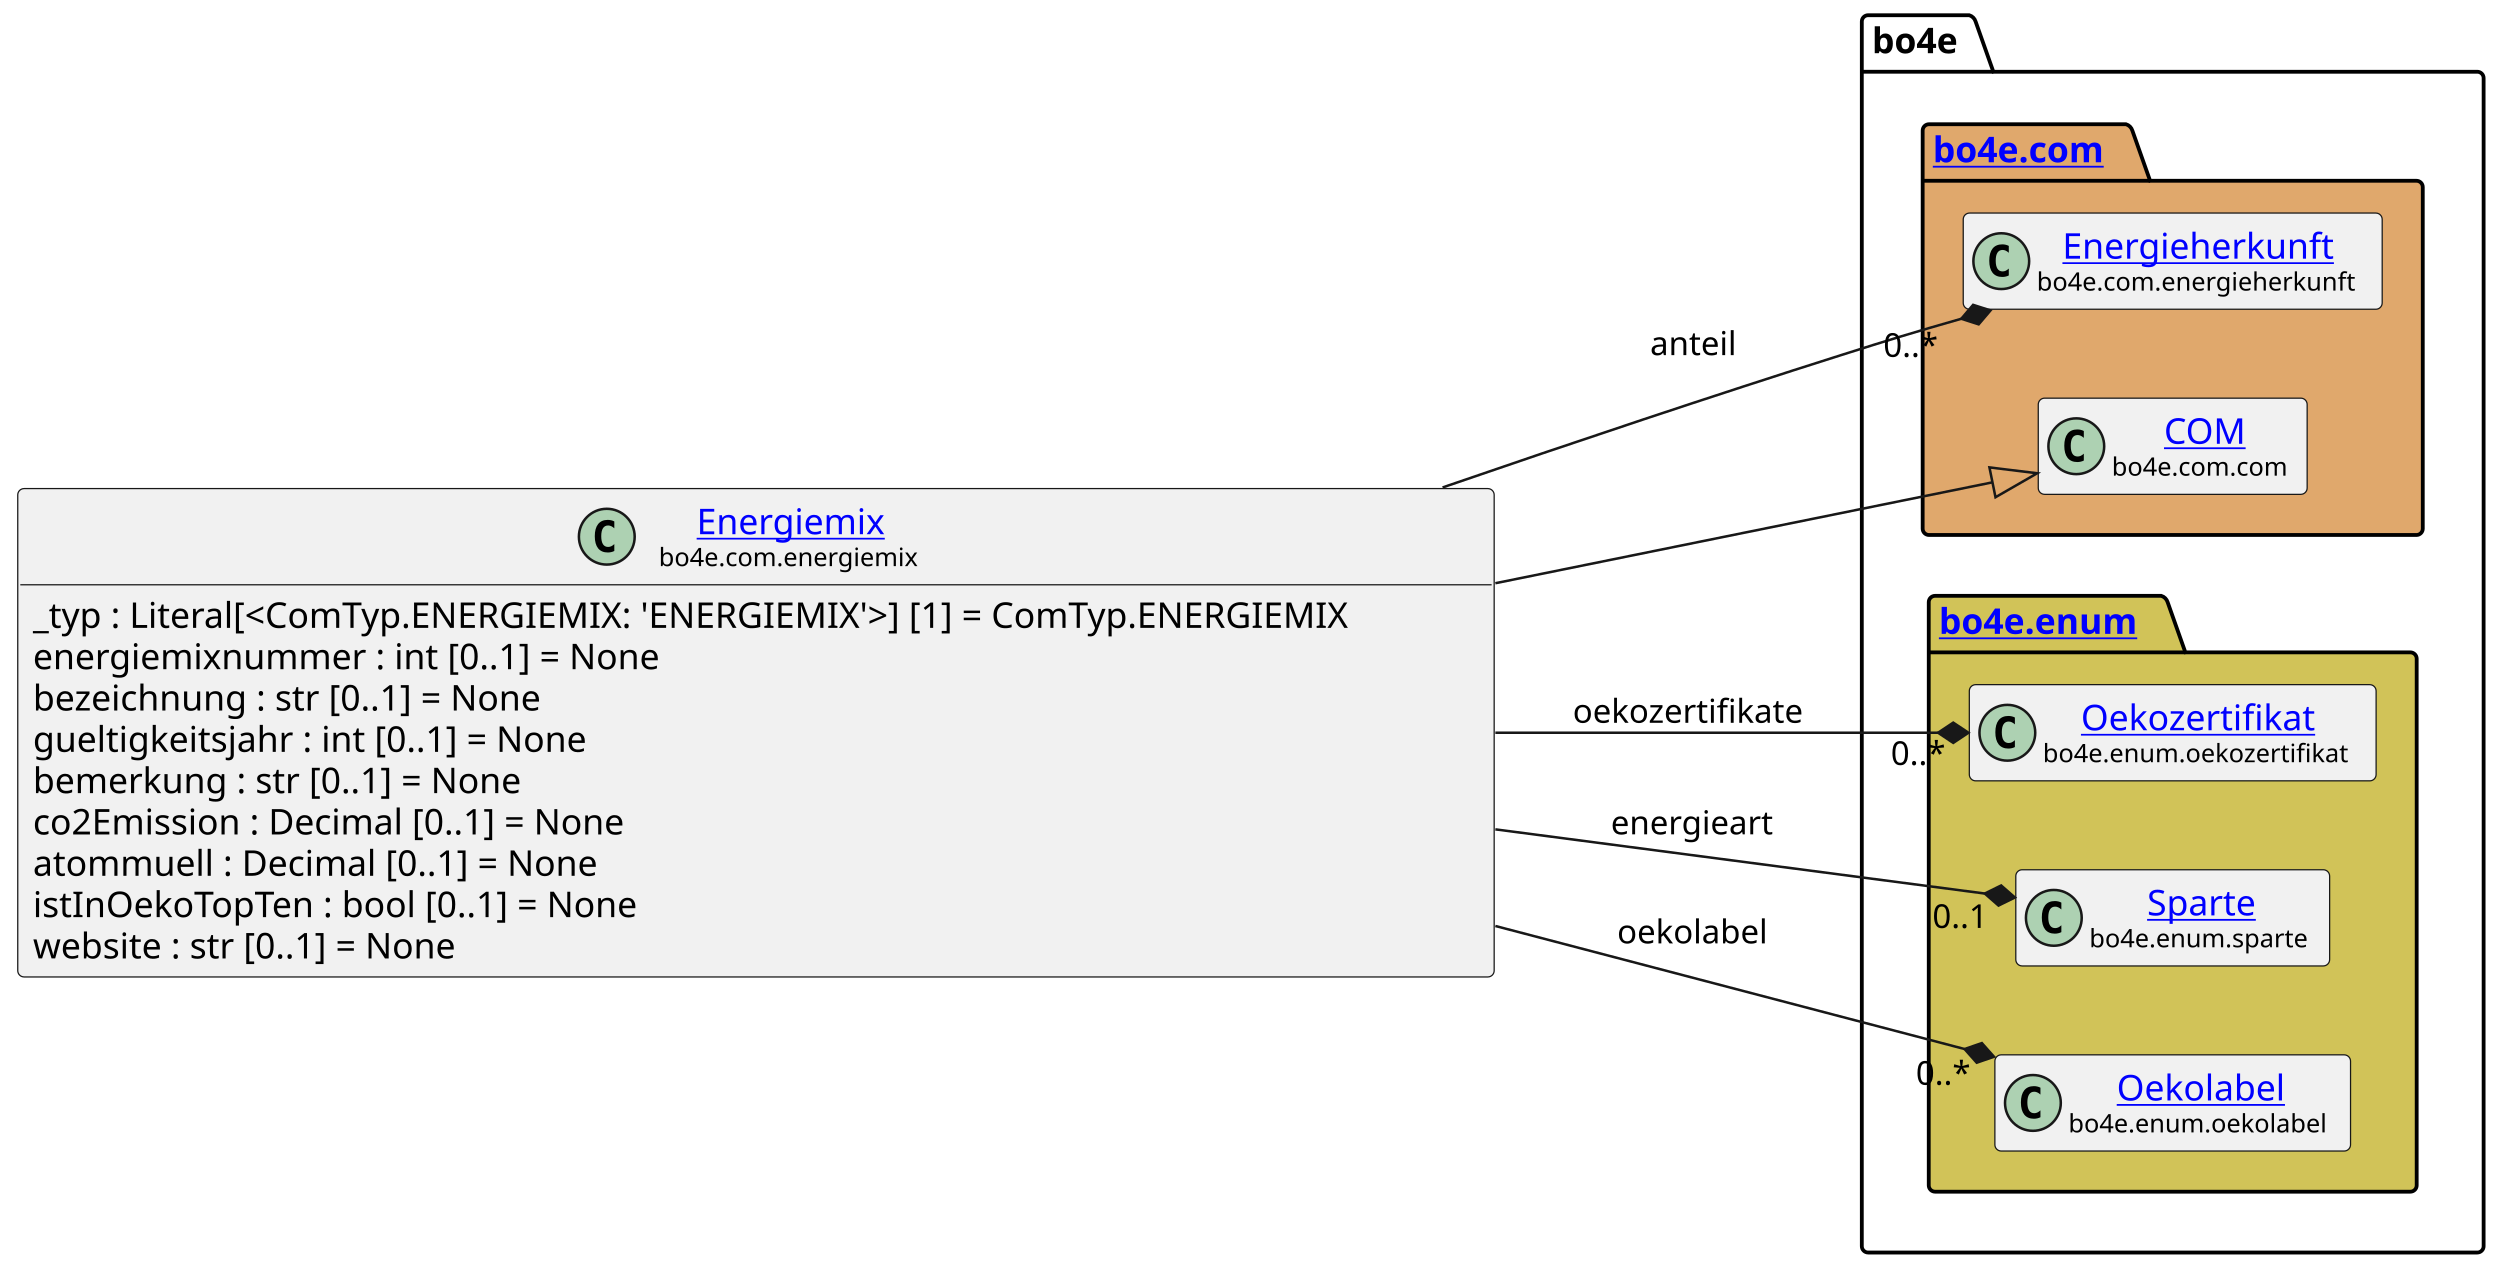
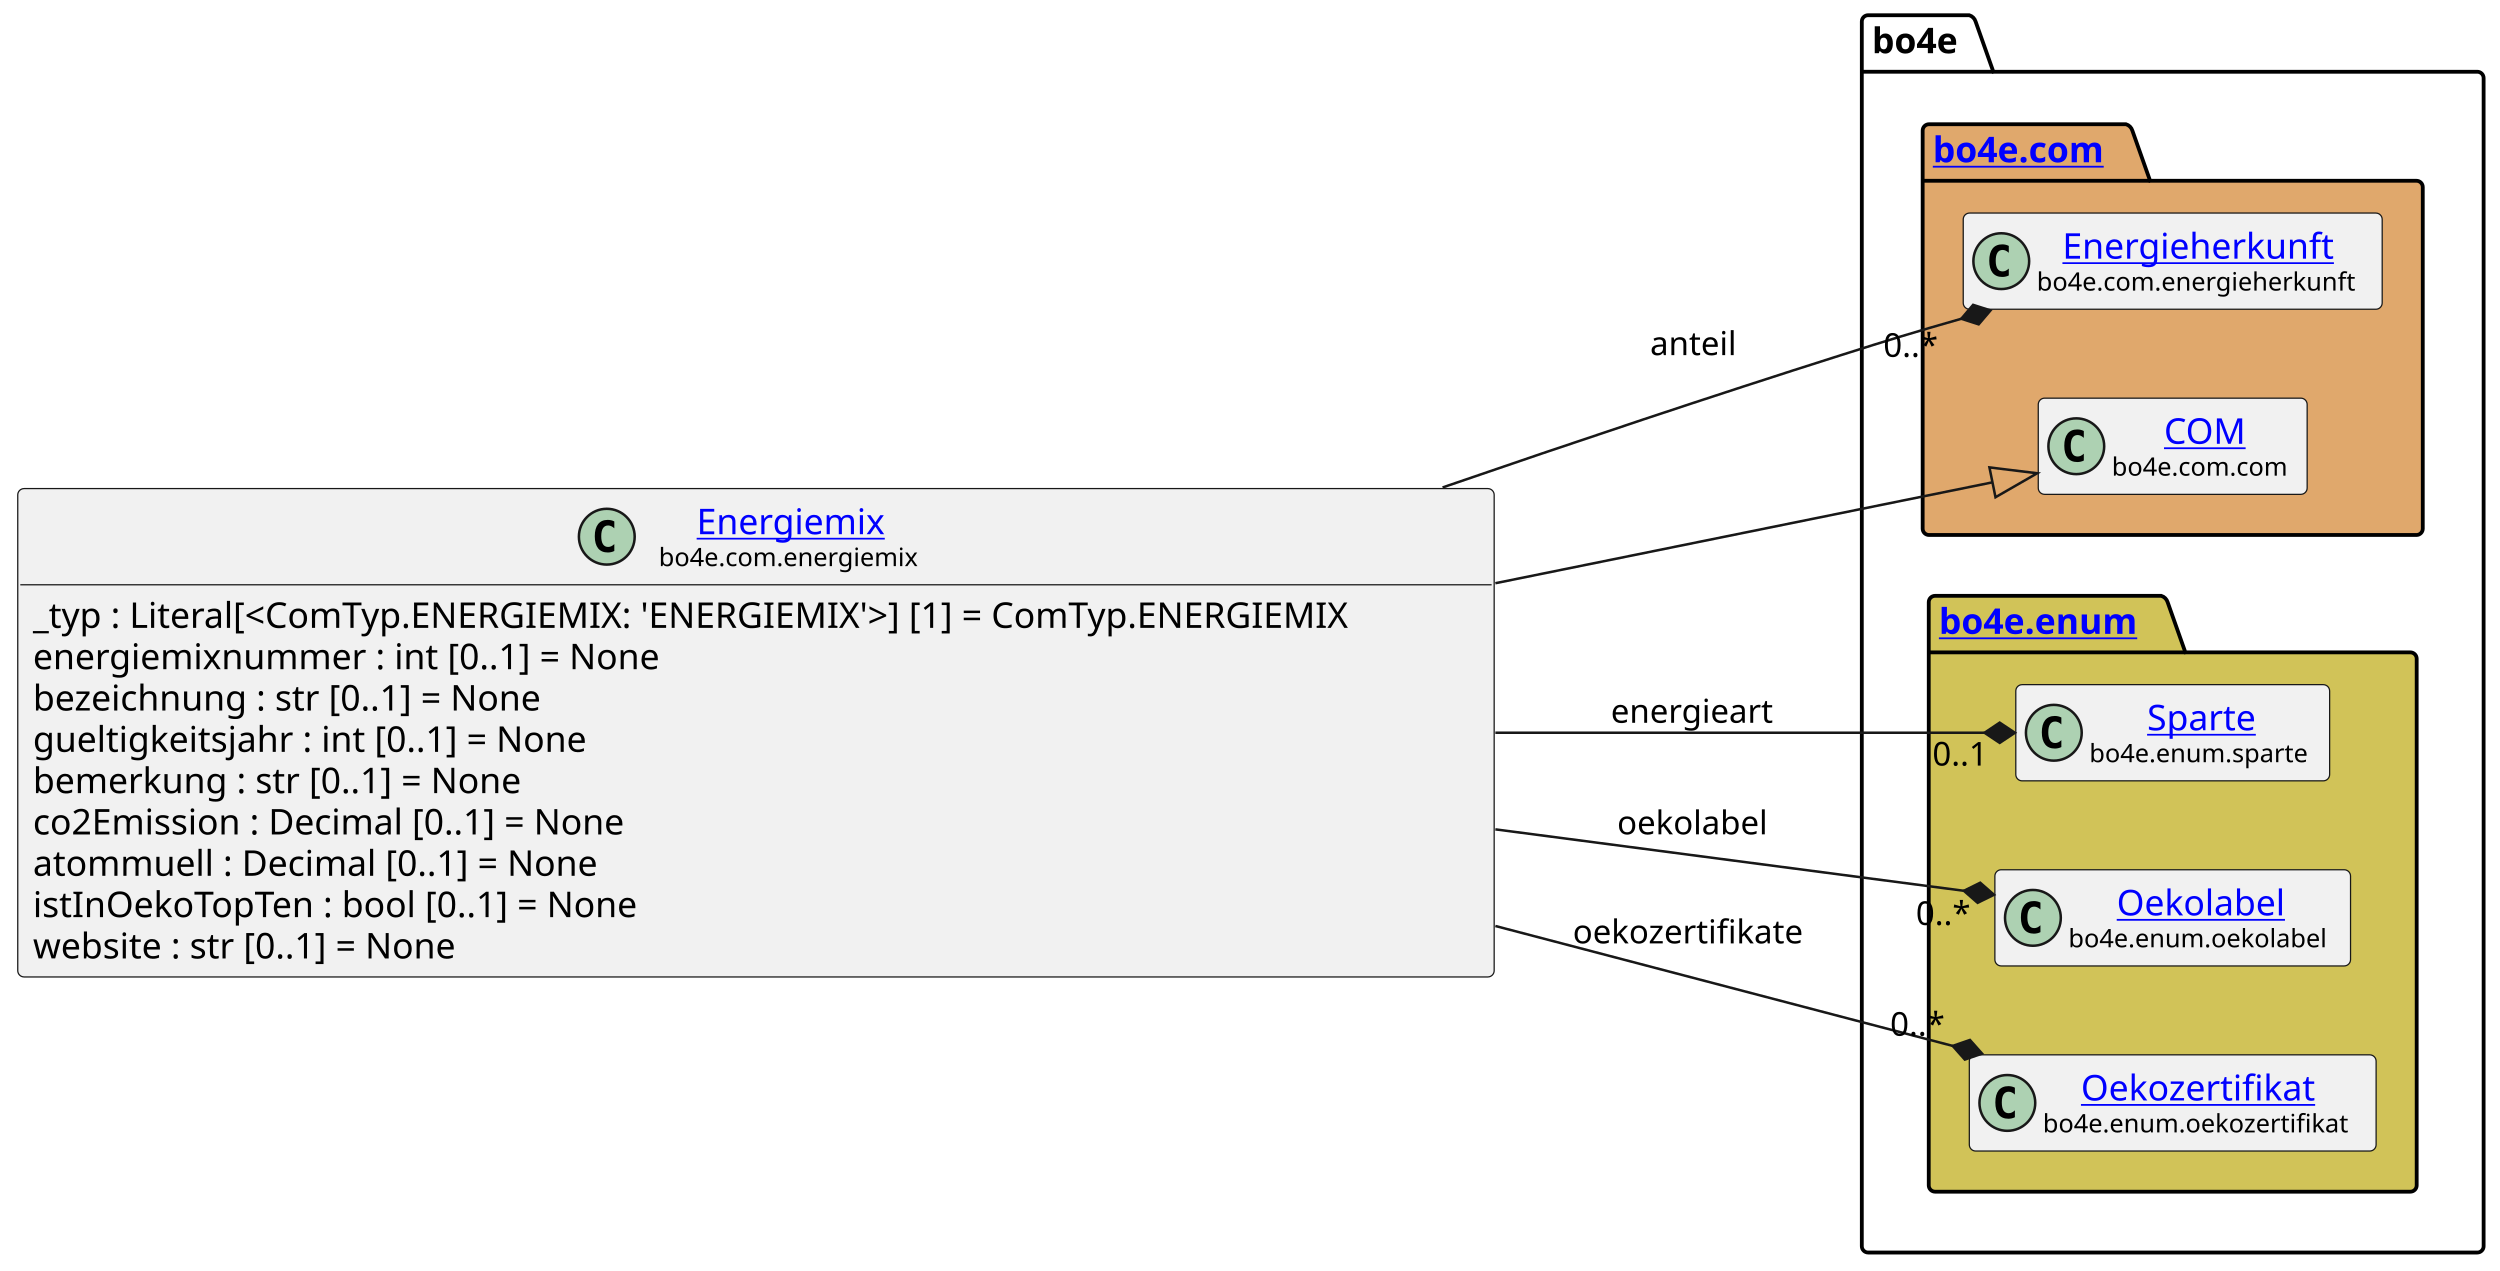
<svg xmlns="http://www.w3.org/2000/svg" xmlns:xlink="http://www.w3.org/1999/xlink" contentStyleType="text/css" data-diagram-type="CLASS" height="501px" preserveAspectRatio="none" style="width:986px;height:501px;background:#FFFFFF;" version="1.1" viewBox="0 0 986 501" width="986px" zoomAndPan="magnify">
  <defs />
  <g>
    <g class="cluster" data-entity="bo4e" data-source-line="16" data-uid="ent0005" id="cluster_bo4e">
      <path d="M736.8,6 L776.676,6 A3.75,3.75 0 0 1 779.176,8.5 L786.176,28.297 L977.04,28.297 A2.5,2.5 0 0 1 979.54,30.797 L979.54,491.5 A2.5,2.5 0 0 1 977.04,494 L736.8,494 A2.5,2.5 0 0 1 734.3,491.5 L734.3,8.5 A2.5,2.5 0 0 1 736.8,6" fill="none" style="stroke:#000000;stroke-width:1.5;" />
      <line style="stroke:#000000;stroke-width:1.5;" x1="734.3" x2="786.176" y1="28.297" y2="28.297" />
      <text fill="#000000" font-family="sans-serif" font-size="14" font-weight="bold" lengthAdjust="spacing" textLength="38.876" x="738.3" y="20.995">bo4e</text>
    </g>
    <g class="cluster" data-entity="com" data-source-line="15" data-uid="ent0003" id="cluster_com">
      <path d="M760.8,49 L838.499,49 A3.75,3.75 0 0 1 840.999,51.5 L847.999,71.297 L953.04,71.297 A2.5,2.5 0 0 1 955.54,73.797 L955.54,208.5 A2.5,2.5 0 0 1 953.04,211 L760.8,211 A2.5,2.5 0 0 1 758.3,208.5 L758.3,51.5 A2.5,2.5 0 0 1 760.8,49" fill="#E0A86C" style="stroke:#000000;stroke-width:1.5;" />
      <line style="stroke:#000000;stroke-width:1.5;" x1="758.3" x2="847.999" y1="71.297" y2="71.297" />
      <a href="file:////home/runner/work/BO4E-python/BO4E-python/docs/../.tox/docs/tmp/html/api/bo4e.com.html" target="_top" title="file:////home/runner/work/BO4E-python/BO4E-python/docs/../.tox/docs/tmp/html/api/bo4e.com.html" xlink:actuate="onRequest" xlink:href="file:////home/runner/work/BO4E-python/BO4E-python/docs/../.tox/docs/tmp/html/api/bo4e.com.html" xlink:show="new" xlink:title="file:////home/runner/work/BO4E-python/BO4E-python/docs/../.tox/docs/tmp/html/api/bo4e.com.html" xlink:type="simple">
        <text fill="#0000FF" font-family="sans-serif" font-size="14" font-weight="bold" lengthAdjust="spacing" text-decoration="underline" textLength="76.699" x="762.3" y="63.995">bo4e.com</text>
      </a>
    </g>
    <g class="cluster" data-entity="enum" data-source-line="19" data-uid="ent0007" id="cluster_enum">
      <path d="M763.2,235 L852.411,235 A3.75,3.75 0 0 1 854.911,237.5 L861.911,257.297 L950.64,257.297 A2.5,2.5 0 0 1 953.14,259.797 L953.14,467.5 A2.5,2.5 0 0 1 950.64,470 L763.2,470 A2.5,2.5 0 0 1 760.7,467.5 L760.7,237.5 A2.5,2.5 0 0 1 763.2,235" fill="#D1C358" style="stroke:#000000;stroke-width:1.5;" />
      <line style="stroke:#000000;stroke-width:1.5;" x1="760.7" x2="861.911" y1="257.297" y2="257.297" />
      <a href="file:////home/runner/work/BO4E-python/BO4E-python/docs/../.tox/docs/tmp/html/api/bo4e.enum.html" target="_top" title="file:////home/runner/work/BO4E-python/BO4E-python/docs/../.tox/docs/tmp/html/api/bo4e.enum.html" xlink:actuate="onRequest" xlink:href="file:////home/runner/work/BO4E-python/BO4E-python/docs/../.tox/docs/tmp/html/api/bo4e.enum.html" xlink:show="new" xlink:title="file:////home/runner/work/BO4E-python/BO4E-python/docs/../.tox/docs/tmp/html/api/bo4e.enum.html" xlink:type="simple">
        <text fill="#0000FF" font-family="sans-serif" font-size="14" font-weight="bold" lengthAdjust="spacing" text-decoration="underline" textLength="88.211" x="764.7" y="249.995">bo4e.enum</text>
      </a>
    </g>
    <g class="entity" data-entity="Energieherkunft" data-source-line="16" data-uid="ent0004" id="entity_Energieherkunft">
      <rect fill="#F1F1F1" height="37.938" rx="2.5" ry="2.5" style="stroke:#181818;stroke-width:0.5;" width="165.237" x="774.3" y="84.03" />
      <ellipse cx="789.3" cy="102.999" fill="#ADD1B2" rx="11" ry="11" style="stroke:#181818;stroke-width:1;" />
      <path d="M792.269,108.639 Q791.691,108.936 791.05,109.077 Q790.409,109.233 789.706,109.233 Q787.206,109.233 785.878,107.593 Q784.566,105.936 784.566,102.811 Q784.566,99.686 785.878,98.03 Q787.206,96.374 789.706,96.374 Q790.409,96.374 791.05,96.53 Q791.706,96.686 792.269,96.983 L792.269,99.702 Q791.644,99.124 791.05,98.858 Q790.456,98.577 789.831,98.577 Q788.487,98.577 787.8,99.655 Q787.112,100.718 787.112,102.811 Q787.112,104.905 787.8,105.983 Q788.487,107.046 789.831,107.046 Q790.456,107.046 791.05,106.78 Q791.644,106.499 792.269,105.921 L792.269,108.639 Z " fill="#000000" />
      <a href="file:////home/runner/work/BO4E-python/BO4E-python/docs/../.tox/docs/tmp/html/api/bo4e.com.html#bo4e.com.energieherkunft.Energieherkunft" target="_top" title="file:////home/runner/work/BO4E-python/BO4E-python/docs/../.tox/docs/tmp/html/api/bo4e.com.html#bo4e.com.energieherkunft.Energieherkunft" xlink:actuate="onRequest" xlink:href="file:////home/runner/work/BO4E-python/BO4E-python/docs/../.tox/docs/tmp/html/api/bo4e.com.html#bo4e.com.energieherkunft.Energieherkunft" xlink:show="new" xlink:title="file:////home/runner/work/BO4E-python/BO4E-python/docs/../.tox/docs/tmp/html/api/bo4e.com.html#bo4e.com.energieherkunft.Energieherkunft" xlink:type="simple">
        <text fill="#0000FF" font-family="sans-serif" font-size="14" lengthAdjust="spacing" text-decoration="underline" textLength="112.991" x="813.423" y="102.025">Energieherkunft</text>
      </a>
      <text fill="#000000" font-family="sans-serif" font-size="10" lengthAdjust="spacing" textLength="133.237" x="803.3" y="114.609">bo4e.com.energieherkunft</text>
    </g>
    <g class="entity" data-entity="COM" data-source-line="17" data-uid="ent0006" id="entity_COM">
      <rect fill="#F1F1F1" height="37.938" rx="2.5" ry="2.5" style="stroke:#181818;stroke-width:0.5;" width="106.053" x="803.89" y="157.03" />
      <ellipse cx="818.89" cy="175.999" fill="#ADD1B2" rx="11" ry="11" style="stroke:#181818;stroke-width:1;" />
      <path d="M821.859,181.639 Q821.281,181.936 820.64,182.077 Q819.999,182.233 819.296,182.233 Q816.796,182.233 815.468,180.593 Q814.156,178.936 814.156,175.811 Q814.156,172.686 815.468,171.03 Q816.796,169.374 819.296,169.374 Q819.999,169.374 820.64,169.53 Q821.296,169.686 821.859,169.983 L821.859,172.702 Q821.234,172.124 820.64,171.858 Q820.046,171.577 819.421,171.577 Q818.077,171.577 817.39,172.655 Q816.702,173.718 816.702,175.811 Q816.702,177.905 817.39,178.983 Q818.077,180.046 819.421,180.046 Q820.046,180.046 820.64,179.78 Q821.234,179.499 821.859,178.921 L821.859,181.639 Z " fill="#000000" />
      <a href="file:////home/runner/work/BO4E-python/BO4E-python/docs/../.tox/docs/tmp/html/api/bo4e.com.html#bo4e.com.com.COM" target="_top" title="file:////home/runner/work/BO4E-python/BO4E-python/docs/../.tox/docs/tmp/html/api/bo4e.com.html#bo4e.com.com.COM" xlink:actuate="onRequest" xlink:href="file:////home/runner/work/BO4E-python/BO4E-python/docs/../.tox/docs/tmp/html/api/bo4e.com.html#bo4e.com.com.COM" xlink:show="new" xlink:title="file:////home/runner/work/BO4E-python/BO4E-python/docs/../.tox/docs/tmp/html/api/bo4e.com.html#bo4e.com.com.COM" xlink:type="simple">
        <text fill="#0000FF" font-family="sans-serif" font-size="14" lengthAdjust="spacing" text-decoration="underline" textLength="32.874" x="853.479" y="175.025">COM</text>
      </a>
      <text fill="#000000" font-family="sans-serif" font-size="10" lengthAdjust="spacing" textLength="74.053" x="832.89" y="187.609">bo4e.com.com</text>
    </g>
-     <g class="entity" data-entity="Oekozertifikat" data-source-line="20" data-uid="ent0008" id="entity_Oekozertifikat">
-       <rect fill="#F1F1F1" height="37.938" rx="2.5" ry="2.5" style="stroke:#181818;stroke-width:0.5;" width="160.438" x="776.7" y="270.03" />
-       <ellipse cx="791.7" cy="288.999" fill="#ADD1B2" rx="11" ry="11" style="stroke:#181818;stroke-width:1;" />
-       <path d="M794.669,294.639 Q794.091,294.936 793.45,295.077 Q792.809,295.233 792.106,295.233 Q789.606,295.233 788.278,293.592 Q786.966,291.936 786.966,288.811 Q786.966,285.686 788.278,284.03 Q789.606,282.374 792.106,282.374 Q792.809,282.374 793.45,282.53 Q794.106,282.686 794.669,282.983 L794.669,285.702 Q794.044,285.124 793.45,284.858 Q792.856,284.577 792.231,284.577 Q790.888,284.577 790.2,285.655 Q789.513,286.717 789.513,288.811 Q789.513,290.905 790.2,291.983 Q790.888,293.046 792.231,293.046 Q792.856,293.046 793.45,292.78 Q794.044,292.499 794.669,291.921 L794.669,294.639 Z " fill="#000000" />
+     <g class="entity" data-entity="Sparte" data-source-line="20" data-uid="ent0008" id="entity_Sparte">
+       <rect fill="#F1F1F1" height="37.938" rx="2.5" ry="2.5" style="stroke:#181818;stroke-width:0.5;" width="123.777" x="795.03" y="270.03" />
+       <ellipse cx="810.03" cy="288.999" fill="#ADD1B2" rx="11" ry="11" style="stroke:#181818;stroke-width:1;" />
+       <path d="M812.999,294.639 Q812.421,294.936 811.78,295.077 Q811.139,295.233 810.436,295.233 Q807.936,295.233 806.608,293.592 Q805.296,291.936 805.296,288.811 Q805.296,285.686 806.608,284.03 Q807.936,282.374 810.436,282.374 Q811.139,282.374 811.78,282.53 Q812.436,282.686 812.999,282.983 L812.999,285.702 Q812.374,285.124 811.78,284.858 Q811.186,284.577 810.561,284.577 Q809.217,284.577 808.53,285.655 Q807.842,286.717 807.842,288.811 Q807.842,290.905 808.53,291.983 Q809.217,293.046 810.561,293.046 Q811.186,293.046 811.78,292.78 Q812.374,292.499 812.999,291.921 L812.999,294.639 Z " fill="#000000" />
+       <a href="file:////home/runner/work/BO4E-python/BO4E-python/docs/../.tox/docs/tmp/html/api/bo4e.enum.html#bo4e.enum.sparte.Sparte" target="_top" title="file:////home/runner/work/BO4E-python/BO4E-python/docs/../.tox/docs/tmp/html/api/bo4e.enum.html#bo4e.enum.sparte.Sparte" xlink:actuate="onRequest" xlink:href="file:////home/runner/work/BO4E-python/BO4E-python/docs/../.tox/docs/tmp/html/api/bo4e.enum.html#bo4e.enum.sparte.Sparte" xlink:show="new" xlink:title="file:////home/runner/work/BO4E-python/BO4E-python/docs/../.tox/docs/tmp/html/api/bo4e.enum.html#bo4e.enum.sparte.Sparte" xlink:type="simple">
+         <text fill="#0000FF" font-family="sans-serif" font-size="14" lengthAdjust="spacing" text-decoration="underline" textLength="46.211" x="846.813" y="288.025">Sparte</text>
+       </a>
+       <text fill="#000000" font-family="sans-serif" font-size="10" lengthAdjust="spacing" textLength="91.777" x="824.03" y="300.609">bo4e.enum.sparte</text>
+     </g>
+     <g class="entity" data-entity="Oekolabel" data-source-line="21" data-uid="ent0009" id="entity_Oekolabel">
+       <rect fill="#F1F1F1" height="37.938" rx="2.5" ry="2.5" style="stroke:#181818;stroke-width:0.5;" width="140.272" x="786.78" y="343.03" />
+       <ellipse cx="801.78" cy="361.999" fill="#ADD1B2" rx="11" ry="11" style="stroke:#181818;stroke-width:1;" />
+       <path d="M804.749,367.639 Q804.171,367.936 803.53,368.077 Q802.889,368.233 802.186,368.233 Q799.686,368.233 798.358,366.592 Q797.046,364.936 797.046,361.811 Q797.046,358.686 798.358,357.03 Q799.686,355.374 802.186,355.374 Q802.889,355.374 803.53,355.53 Q804.186,355.686 804.749,355.983 L804.749,358.702 Q804.124,358.124 803.53,357.858 Q802.936,357.577 802.311,357.577 Q800.967,357.577 800.28,358.655 Q799.592,359.717 799.592,361.811 Q799.592,363.905 800.28,364.983 Q800.967,366.046 802.311,366.046 Q802.936,366.046 803.53,365.78 Q804.124,365.499 804.749,364.921 L804.749,367.639 Z " fill="#000000" />
+       <a href="file:////home/runner/work/BO4E-python/BO4E-python/docs/../.tox/docs/tmp/html/api/bo4e.enum.html#bo4e.enum.oekolabel.Oekolabel" target="_top" title="file:////home/runner/work/BO4E-python/BO4E-python/docs/../.tox/docs/tmp/html/api/bo4e.enum.html#bo4e.enum.oekolabel.Oekolabel" xlink:actuate="onRequest" xlink:href="file:////home/runner/work/BO4E-python/BO4E-python/docs/../.tox/docs/tmp/html/api/bo4e.enum.html#bo4e.enum.oekolabel.Oekolabel" xlink:show="new" xlink:title="file:////home/runner/work/BO4E-python/BO4E-python/docs/../.tox/docs/tmp/html/api/bo4e.enum.html#bo4e.enum.oekolabel.Oekolabel" xlink:type="simple">
+         <text fill="#0000FF" font-family="sans-serif" font-size="14" lengthAdjust="spacing" text-decoration="underline" textLength="70.164" x="834.834" y="361.025">Oekolabel</text>
+       </a>
+       <text fill="#000000" font-family="sans-serif" font-size="10" lengthAdjust="spacing" textLength="108.272" x="815.78" y="373.609">bo4e.enum.oekolabel</text>
+     </g>
+     <g class="entity" data-entity="Oekozertifikat" data-source-line="22" data-uid="ent0010" id="entity_Oekozertifikat">
+       <rect fill="#F1F1F1" height="37.938" rx="2.5" ry="2.5" style="stroke:#181818;stroke-width:0.5;" width="160.438" x="776.7" y="416.03" />
+       <ellipse cx="791.7" cy="434.999" fill="#ADD1B2" rx="11" ry="11" style="stroke:#181818;stroke-width:1;" />
+       <path d="M794.669,440.639 Q794.091,440.936 793.45,441.077 Q792.809,441.233 792.106,441.233 Q789.606,441.233 788.278,439.592 Q786.966,437.936 786.966,434.811 Q786.966,431.686 788.278,430.03 Q789.606,428.374 792.106,428.374 Q792.809,428.374 793.45,428.53 Q794.106,428.686 794.669,428.983 L794.669,431.702 Q794.044,431.124 793.45,430.858 Q792.856,430.577 792.231,430.577 Q790.888,430.577 790.2,431.655 Q789.513,432.717 789.513,434.811 Q789.513,436.905 790.2,437.983 Q790.888,439.046 792.231,439.046 Q792.856,439.046 793.45,438.78 Q794.044,438.499 794.669,437.921 L794.669,440.639 Z " fill="#000000" />
      <a href="file:////home/runner/work/BO4E-python/BO4E-python/docs/../.tox/docs/tmp/html/api/bo4e.enum.html#bo4e.enum.oekozertifikat.Oekozertifikat" target="_top" title="file:////home/runner/work/BO4E-python/BO4E-python/docs/../.tox/docs/tmp/html/api/bo4e.enum.html#bo4e.enum.oekozertifikat.Oekozertifikat" xlink:actuate="onRequest" xlink:href="file:////home/runner/work/BO4E-python/BO4E-python/docs/../.tox/docs/tmp/html/api/bo4e.enum.html#bo4e.enum.oekozertifikat.Oekozertifikat" xlink:show="new" xlink:title="file:////home/runner/work/BO4E-python/BO4E-python/docs/../.tox/docs/tmp/html/api/bo4e.enum.html#bo4e.enum.oekozertifikat.Oekozertifikat" xlink:type="simple">
-         <text fill="#0000FF" font-family="sans-serif" font-size="14" lengthAdjust="spacing" text-decoration="underline" textLength="98.397" x="820.721" y="288.025">Oekozertifikat</text>
+         <text fill="#0000FF" font-family="sans-serif" font-size="14" lengthAdjust="spacing" text-decoration="underline" textLength="98.397" x="820.721" y="434.025">Oekozertifikat</text>
      </a>
-       <text fill="#000000" font-family="sans-serif" font-size="10" lengthAdjust="spacing" textLength="128.438" x="805.7" y="300.609">bo4e.enum.oekozertifikat</text>
-     </g>
-     <g class="entity" data-entity="Sparte" data-source-line="21" data-uid="ent0009" id="entity_Sparte">
-       <rect fill="#F1F1F1" height="37.938" rx="2.5" ry="2.5" style="stroke:#181818;stroke-width:0.5;" width="123.777" x="795.03" y="343.03" />
-       <ellipse cx="810.03" cy="361.999" fill="#ADD1B2" rx="11" ry="11" style="stroke:#181818;stroke-width:1;" />
-       <path d="M812.999,367.639 Q812.421,367.936 811.78,368.077 Q811.139,368.233 810.436,368.233 Q807.936,368.233 806.608,366.592 Q805.296,364.936 805.296,361.811 Q805.296,358.686 806.608,357.03 Q807.936,355.374 810.436,355.374 Q811.139,355.374 811.78,355.53 Q812.436,355.686 812.999,355.983 L812.999,358.702 Q812.374,358.124 811.78,357.858 Q811.186,357.577 810.561,357.577 Q809.217,357.577 808.53,358.655 Q807.842,359.717 807.842,361.811 Q807.842,363.905 808.53,364.983 Q809.217,366.046 810.561,366.046 Q811.186,366.046 811.78,365.78 Q812.374,365.499 812.999,364.921 L812.999,367.639 Z " fill="#000000" />
-       <a href="file:////home/runner/work/BO4E-python/BO4E-python/docs/../.tox/docs/tmp/html/api/bo4e.enum.html#bo4e.enum.sparte.Sparte" target="_top" title="file:////home/runner/work/BO4E-python/BO4E-python/docs/../.tox/docs/tmp/html/api/bo4e.enum.html#bo4e.enum.sparte.Sparte" xlink:actuate="onRequest" xlink:href="file:////home/runner/work/BO4E-python/BO4E-python/docs/../.tox/docs/tmp/html/api/bo4e.enum.html#bo4e.enum.sparte.Sparte" xlink:show="new" xlink:title="file:////home/runner/work/BO4E-python/BO4E-python/docs/../.tox/docs/tmp/html/api/bo4e.enum.html#bo4e.enum.sparte.Sparte" xlink:type="simple">
-         <text fill="#0000FF" font-family="sans-serif" font-size="14" lengthAdjust="spacing" text-decoration="underline" textLength="46.211" x="846.813" y="361.025">Sparte</text>
-       </a>
-       <text fill="#000000" font-family="sans-serif" font-size="10" lengthAdjust="spacing" textLength="91.777" x="824.03" y="373.609">bo4e.enum.sparte</text>
-     </g>
-     <g class="entity" data-entity="Oekolabel" data-source-line="22" data-uid="ent0010" id="entity_Oekolabel">
-       <rect fill="#F1F1F1" height="37.938" rx="2.5" ry="2.5" style="stroke:#181818;stroke-width:0.5;" width="140.272" x="786.78" y="416.03" />
-       <ellipse cx="801.78" cy="434.999" fill="#ADD1B2" rx="11" ry="11" style="stroke:#181818;stroke-width:1;" />
-       <path d="M804.749,440.639 Q804.171,440.936 803.53,441.077 Q802.889,441.233 802.186,441.233 Q799.686,441.233 798.358,439.592 Q797.046,437.936 797.046,434.811 Q797.046,431.686 798.358,430.03 Q799.686,428.374 802.186,428.374 Q802.889,428.374 803.53,428.53 Q804.186,428.686 804.749,428.983 L804.749,431.702 Q804.124,431.124 803.53,430.858 Q802.936,430.577 802.311,430.577 Q800.967,430.577 800.28,431.655 Q799.592,432.717 799.592,434.811 Q799.592,436.905 800.28,437.983 Q800.967,439.046 802.311,439.046 Q802.936,439.046 803.53,438.78 Q804.124,438.499 804.749,437.921 L804.749,440.639 Z " fill="#000000" />
-       <a href="file:////home/runner/work/BO4E-python/BO4E-python/docs/../.tox/docs/tmp/html/api/bo4e.enum.html#bo4e.enum.oekolabel.Oekolabel" target="_top" title="file:////home/runner/work/BO4E-python/BO4E-python/docs/../.tox/docs/tmp/html/api/bo4e.enum.html#bo4e.enum.oekolabel.Oekolabel" xlink:actuate="onRequest" xlink:href="file:////home/runner/work/BO4E-python/BO4E-python/docs/../.tox/docs/tmp/html/api/bo4e.enum.html#bo4e.enum.oekolabel.Oekolabel" xlink:show="new" xlink:title="file:////home/runner/work/BO4E-python/BO4E-python/docs/../.tox/docs/tmp/html/api/bo4e.enum.html#bo4e.enum.oekolabel.Oekolabel" xlink:type="simple">
-         <text fill="#0000FF" font-family="sans-serif" font-size="14" lengthAdjust="spacing" text-decoration="underline" textLength="70.164" x="834.834" y="434.025">Oekolabel</text>
-       </a>
-       <text fill="#000000" font-family="sans-serif" font-size="10" lengthAdjust="spacing" textLength="108.272" x="815.78" y="446.609">bo4e.enum.oekolabel</text>
+       <text fill="#000000" font-family="sans-serif" font-size="10" lengthAdjust="spacing" textLength="128.438" x="805.7" y="446.609">bo4e.enum.oekozertifikat</text>
    </g>
    <g class="entity" data-entity="Energiemix" data-source-line="3" data-uid="ent0002" id="entity_Energiemix">
      <rect fill="#F1F1F1" height="192.609" rx="2.5" ry="2.5" style="stroke:#181818;stroke-width:0.5;" width="582.302" x="7" y="192.7" />
      <ellipse cx="239.318" cy="211.669" fill="#ADD1B2" rx="11" ry="11" style="stroke:#181818;stroke-width:1;" />
      <path d="M242.287,217.309 Q241.709,217.606 241.068,217.747 Q240.428,217.903 239.725,217.903 Q237.225,217.903 235.897,216.262 Q234.584,214.606 234.584,211.481 Q234.584,208.356 235.897,206.7 Q237.225,205.044 239.725,205.044 Q240.428,205.044 241.068,205.2 Q241.725,205.356 242.287,205.653 L242.287,208.372 Q241.662,207.794 241.068,207.528 Q240.475,207.247 239.85,207.247 Q238.506,207.247 237.818,208.325 Q237.131,209.387 237.131,211.481 Q237.131,213.575 237.818,214.653 Q238.506,215.716 239.85,215.716 Q240.475,215.716 241.068,215.45 Q241.662,215.169 242.287,214.591 L242.287,217.309 Z " fill="#000000" />
      <a href="file:////home/runner/work/BO4E-python/BO4E-python/docs/../.tox/docs/tmp/html/api/bo4e.com.html#bo4e.com.energiemix.Energiemix" target="_top" title="file:////home/runner/work/BO4E-python/BO4E-python/docs/../.tox/docs/tmp/html/api/bo4e.com.html#bo4e.com.energiemix.Energiemix" xlink:actuate="onRequest" xlink:href="file:////home/runner/work/BO4E-python/BO4E-python/docs/../.tox/docs/tmp/html/api/bo4e.com.html#bo4e.com.energiemix.Energiemix" xlink:show="new" xlink:title="file:////home/runner/work/BO4E-python/BO4E-python/docs/../.tox/docs/tmp/html/api/bo4e.com.html#bo4e.com.energiemix.Energiemix" xlink:type="simple">
        <text fill="#0000FF" font-family="sans-serif" font-size="14" lengthAdjust="spacing" text-decoration="underline" textLength="79.29" x="274.756" y="210.695">Energiemix</text>
      </a>
      <text fill="#000000" font-family="sans-serif" font-size="10" lengthAdjust="spacing" textLength="109.165" x="259.818" y="223.279">bo4e.com.energiemix</text>
      <line style="stroke:#181818;stroke-width:0.5;" x1="8" x2="588.302" y1="230.637" y2="230.637" />
      <text fill="#000000" font-family="sans-serif" font-size="14" lengthAdjust="spacing" textLength="570.302" x="13" y="247.633">_typ : Literal[&lt;ComTyp.ENERGIEMIX: 'ENERGIEMIX'&gt;] [1] = ComTyp.ENERGIEMIX</text>
      <text fill="#000000" font-family="sans-serif" font-size="14" lengthAdjust="spacing" textLength="269.562" x="13" y="263.93">energiemixnummer : int [0..1] = None</text>
      <text fill="#000000" font-family="sans-serif" font-size="14" lengthAdjust="spacing" textLength="220.828" x="13" y="280.226">bezeichnung : str [0..1] = None</text>
      <text fill="#000000" font-family="sans-serif" font-size="14" lengthAdjust="spacing" textLength="240.133" x="13" y="296.523">gueltigkeitsjahr : int [0..1] = None</text>
      <text fill="#000000" font-family="sans-serif" font-size="14" lengthAdjust="spacing" textLength="211.648" x="13" y="312.82">bemerkung : str [0..1] = None</text>
      <text fill="#000000" font-family="sans-serif" font-size="14" lengthAdjust="spacing" textLength="257.407" x="13" y="329.117">co2Emission : Decimal [0..1] = None</text>
      <text fill="#000000" font-family="sans-serif" font-size="14" lengthAdjust="spacing" textLength="245.123" x="13" y="345.414">atommuell : Decimal [0..1] = None</text>
      <text fill="#000000" font-family="sans-serif" font-size="14" lengthAdjust="spacing" textLength="260.791" x="13" y="361.711">istInOekoTopTen : bool [0..1] = None</text>
      <text fill="#000000" font-family="sans-serif" font-size="14" lengthAdjust="spacing" textLength="185.637" x="13" y="378.008">website : str [0..1] = None</text>
    </g>
    <g class="link" data-entity-1="Energiemix" data-entity-2="COM" data-source-line="25" data-uid="lnk11" id="link_Energiemix_COM">
      <path codeLine="25" d="M589.77,230.02 C672.03,213.32 735.23,200.5 785.83,190.23" fill="none" id="Energiemix-to-COM" style="stroke:#181818;stroke-width:1;" />
      <polygon fill="none" points="803.47,186.65,784.636,184.35,787.023,196.111,803.47,186.65" style="stroke:#181818;stroke-width:1;" />
    </g>
    <g class="link" data-entity-1="Energiemix" data-entity-2="Sparte" data-source-line="26" data-uid="lnk12" id="link_Energiemix_Sparte">
-       <path codeLine="26" d="M589.77,327.1 C667.42,337.28 731.902,345.74 782.782,352.41" fill="none" id="Energiemix-to-Sparte" style="stroke:#181818;stroke-width:1;" />
-       <polygon fill="#181818" points="794.68,353.97,789.251,349.224,782.782,352.41,788.211,357.156,794.68,353.97" style="stroke:#181818;stroke-width:1;" />
-       <text fill="#000000" font-family="sans-serif" font-size="13" lengthAdjust="spacing" textLength="67.85" x="635.3" y="329.067">energieart</text>
-       <text fill="#000000" font-family="sans-serif" font-size="13" lengthAdjust="spacing" textLength="24.807" x="762.143" y="365.983">0..1</text>
+       <path codeLine="26" d="M589.77,289 C667.42,289 731.8,289 782.68,289" fill="none" id="Energiemix-to-Sparte" style="stroke:#181818;stroke-width:1;" />
+       <polygon fill="#181818" points="794.68,289,788.68,285,782.68,289,788.68,293,794.68,289" style="stroke:#181818;stroke-width:1;" />
+       <text fill="#000000" font-family="sans-serif" font-size="13" lengthAdjust="spacing" textLength="67.85" x="635.3" y="285.067">energieart</text>
+       <text fill="#000000" font-family="sans-serif" font-size="13" lengthAdjust="spacing" textLength="24.807" x="762.143" y="301.942">0..1</text>
    </g>
    <g class="link" data-entity-1="Energiemix" data-entity-2="Energieherkunft" data-source-line="27" data-uid="lnk13" id="link_Energiemix_Energieherkunft">
      <path codeLine="27" d="M568.95,192.25 C620.99,174.34 675.2,156.19 726.3,140 C745.26,133.99 754.38,131.182 773.52,125.722" fill="none" id="Energiemix-to-Energieherkunft" style="stroke:#181818;stroke-width:1;" />
      <polygon fill="#181818" points="785.06,122.43,778.193,120.229,773.52,125.722,780.388,127.922,785.06,122.43" style="stroke:#181818;stroke-width:1;" />
      <text fill="#000000" font-family="sans-serif" font-size="13" lengthAdjust="spacing" textLength="36.524" x="650.8" y="140.067">anteil</text>
      <text fill="#000000" font-family="sans-serif" font-size="13" lengthAdjust="spacing" textLength="23.036" x="742.787" y="140.74">0..*</text>
    </g>
    <g class="link" data-entity-1="Energiemix" data-entity-2="Oekozertifikat" data-source-line="28" data-uid="lnk14" id="link_Energiemix_Oekozertifikat">
-       <path codeLine="28" d="M589.77,289 C658.58,289 714.4,289 764.36,289" fill="none" id="Energiemix-to-Oekozertifikat" style="stroke:#181818;stroke-width:1;" />
-       <polygon fill="#181818" points="776.36,289,770.36,285,764.36,289,770.36,293,776.36,289" style="stroke:#181818;stroke-width:1;" />
-       <text fill="#000000" font-family="sans-serif" font-size="13" lengthAdjust="spacing" textLength="97.087" x="620.3" y="285.067">oekozertifikate</text>
-       <text fill="#000000" font-family="sans-serif" font-size="13" lengthAdjust="spacing" textLength="23.036" x="745.738" y="301.694">0..*</text>
+       <path codeLine="28" d="M589.77,365.21 C661.09,383.91 719.733,399.285 770.133,412.505" fill="none" id="Energiemix-to-Oekozertifikat" style="stroke:#181818;stroke-width:1;" />
+       <polygon fill="#181818" points="781.74,415.55,776.951,410.159,770.133,412.505,774.922,417.897,781.74,415.55" style="stroke:#181818;stroke-width:1;" />
+       <text fill="#000000" font-family="sans-serif" font-size="13" lengthAdjust="spacing" textLength="97.087" x="620.3" y="372.067">oekozertifikate</text>
+       <text fill="#000000" font-family="sans-serif" font-size="13" lengthAdjust="spacing" textLength="23.036" x="745.47" y="408.5">0..*</text>
    </g>
    <g class="link" data-entity-1="Energiemix" data-entity-2="Oekolabel" data-source-line="29" data-uid="lnk15" id="link_Energiemix_Oekolabel">
-       <path codeLine="29" d="M589.77,365.21 C663.33,384.5 724.143,400.446 774.822,413.736" fill="none" id="Energiemix-to-Oekolabel" style="stroke:#181818;stroke-width:1;" />
-       <polygon fill="#181818" points="786.43,416.78,781.641,411.389,774.822,413.736,779.612,419.127,786.43,416.78" style="stroke:#181818;stroke-width:1;" />
-       <text fill="#000000" font-family="sans-serif" font-size="13" lengthAdjust="spacing" textLength="62.873" x="637.8" y="372.067">oekolabel</text>
-       <text fill="#000000" font-family="sans-serif" font-size="13" lengthAdjust="spacing" textLength="23.036" x="755.617" y="427.832">0..*</text>
+       <path codeLine="29" d="M589.77,327.1 C663.33,336.75 723.852,344.679 774.532,351.329" fill="none" id="Energiemix-to-Oekolabel" style="stroke:#181818;stroke-width:1;" />
+       <polygon fill="#181818" points="786.43,352.89,781.001,348.143,774.532,351.329,779.961,356.075,786.43,352.89" style="stroke:#181818;stroke-width:1;" />
+       <text fill="#000000" font-family="sans-serif" font-size="13" lengthAdjust="spacing" textLength="62.873" x="637.8" y="329.067">oekolabel</text>
+       <text fill="#000000" font-family="sans-serif" font-size="13" lengthAdjust="spacing" textLength="23.036" x="755.617" y="364.81">0..*</text>
    </g>
  </g>
</svg>
